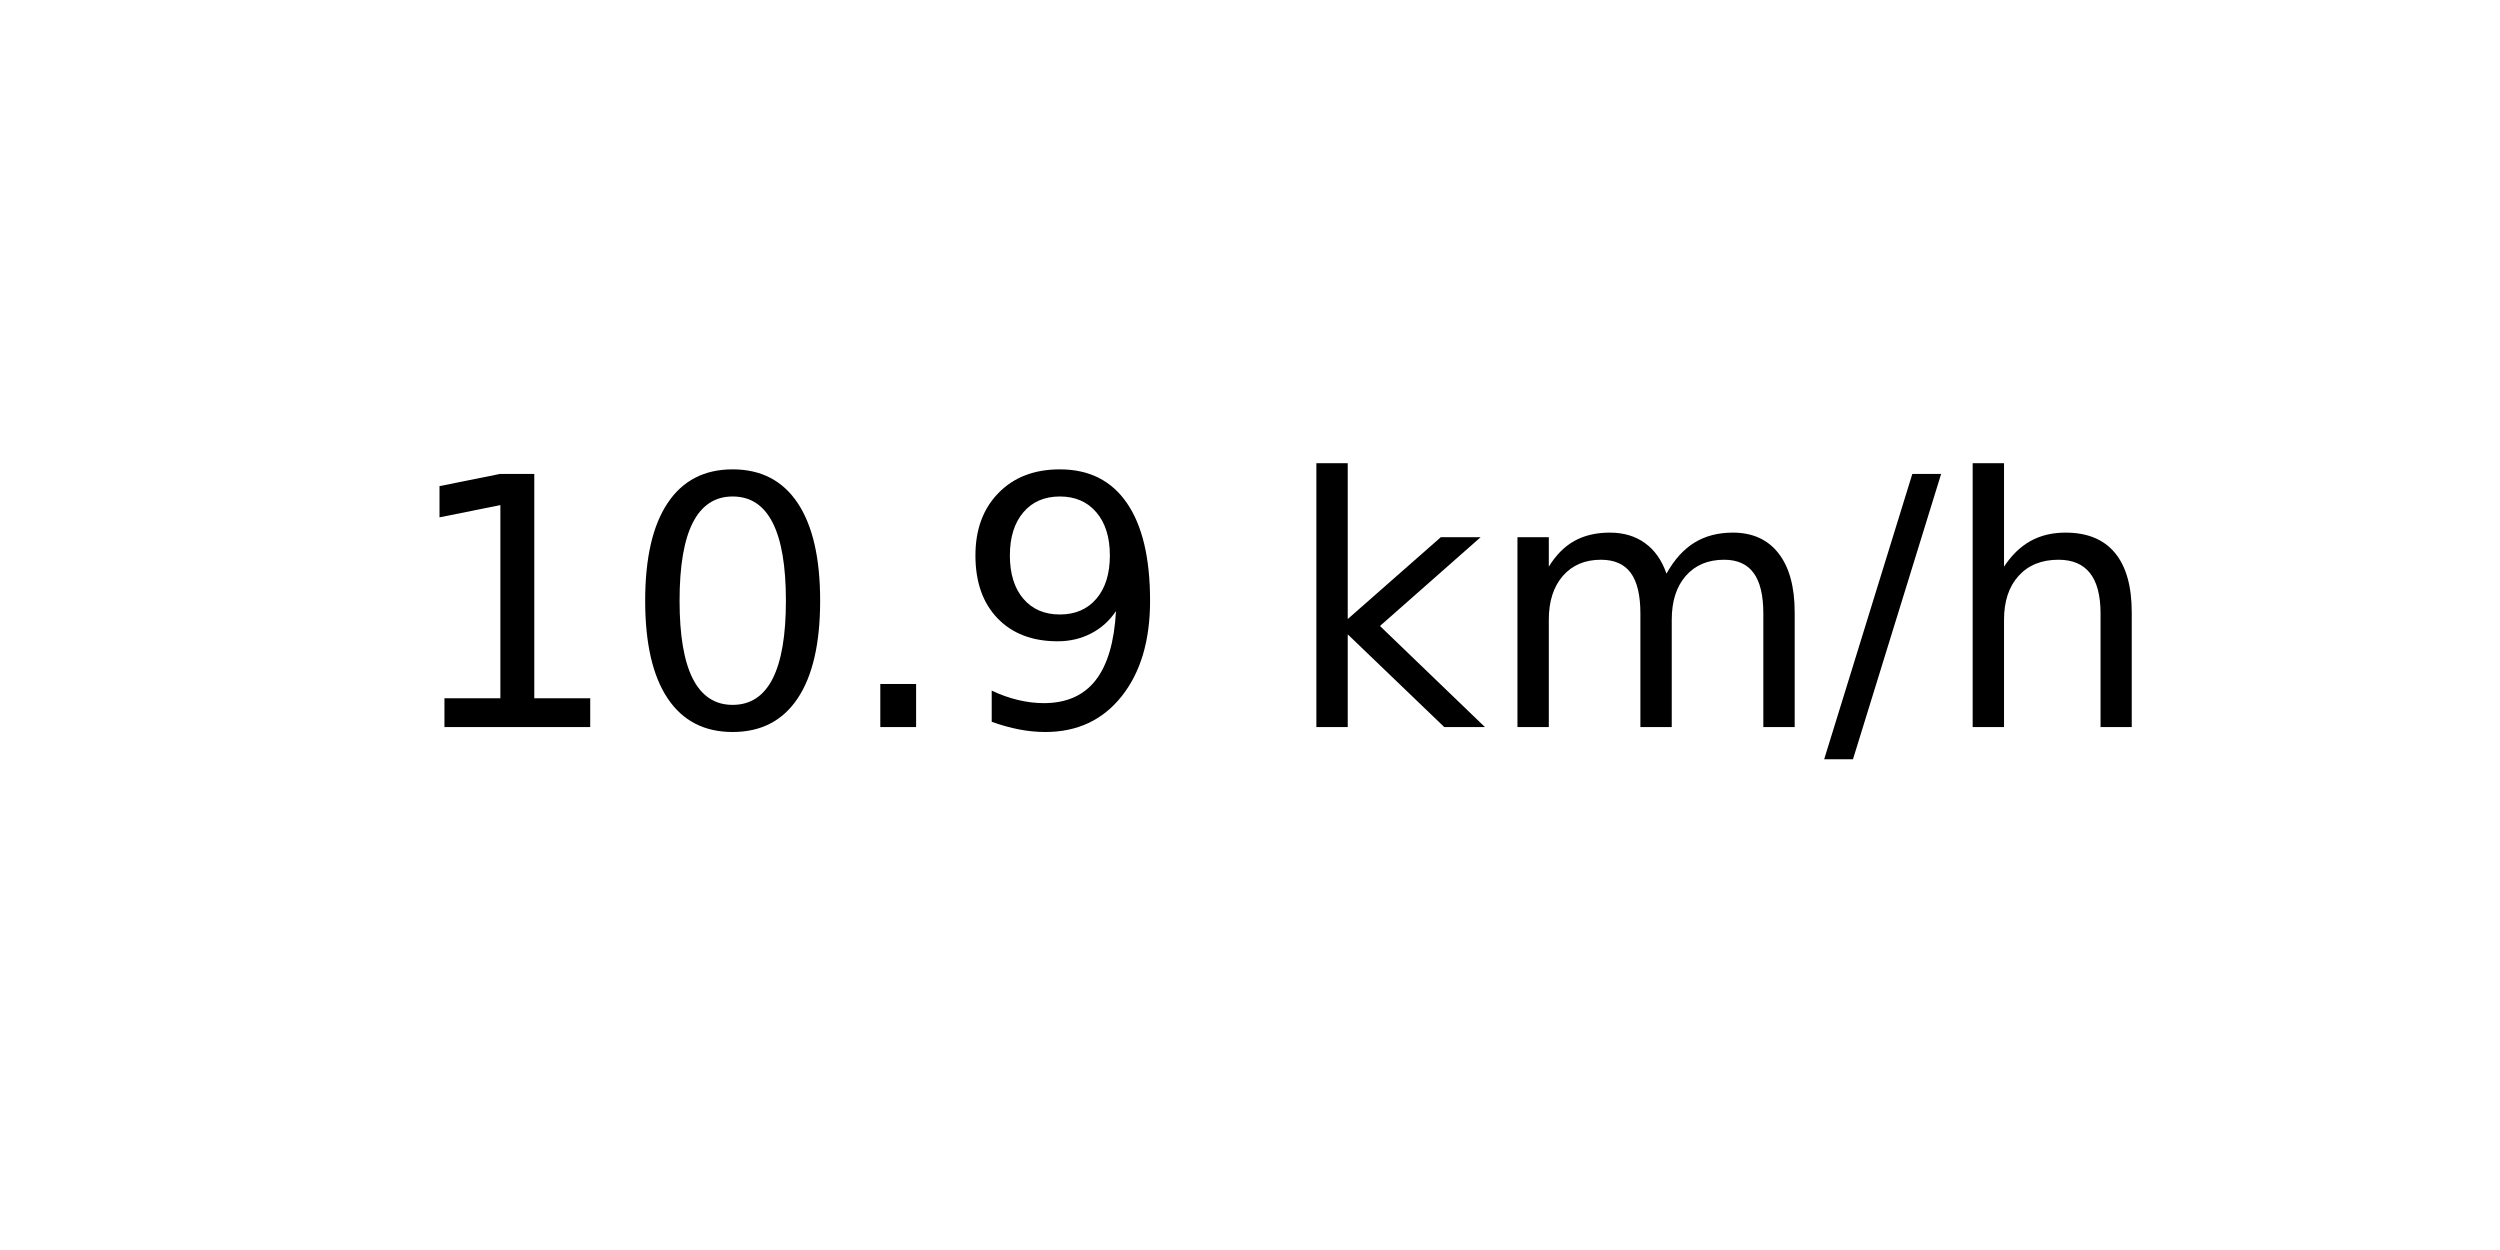
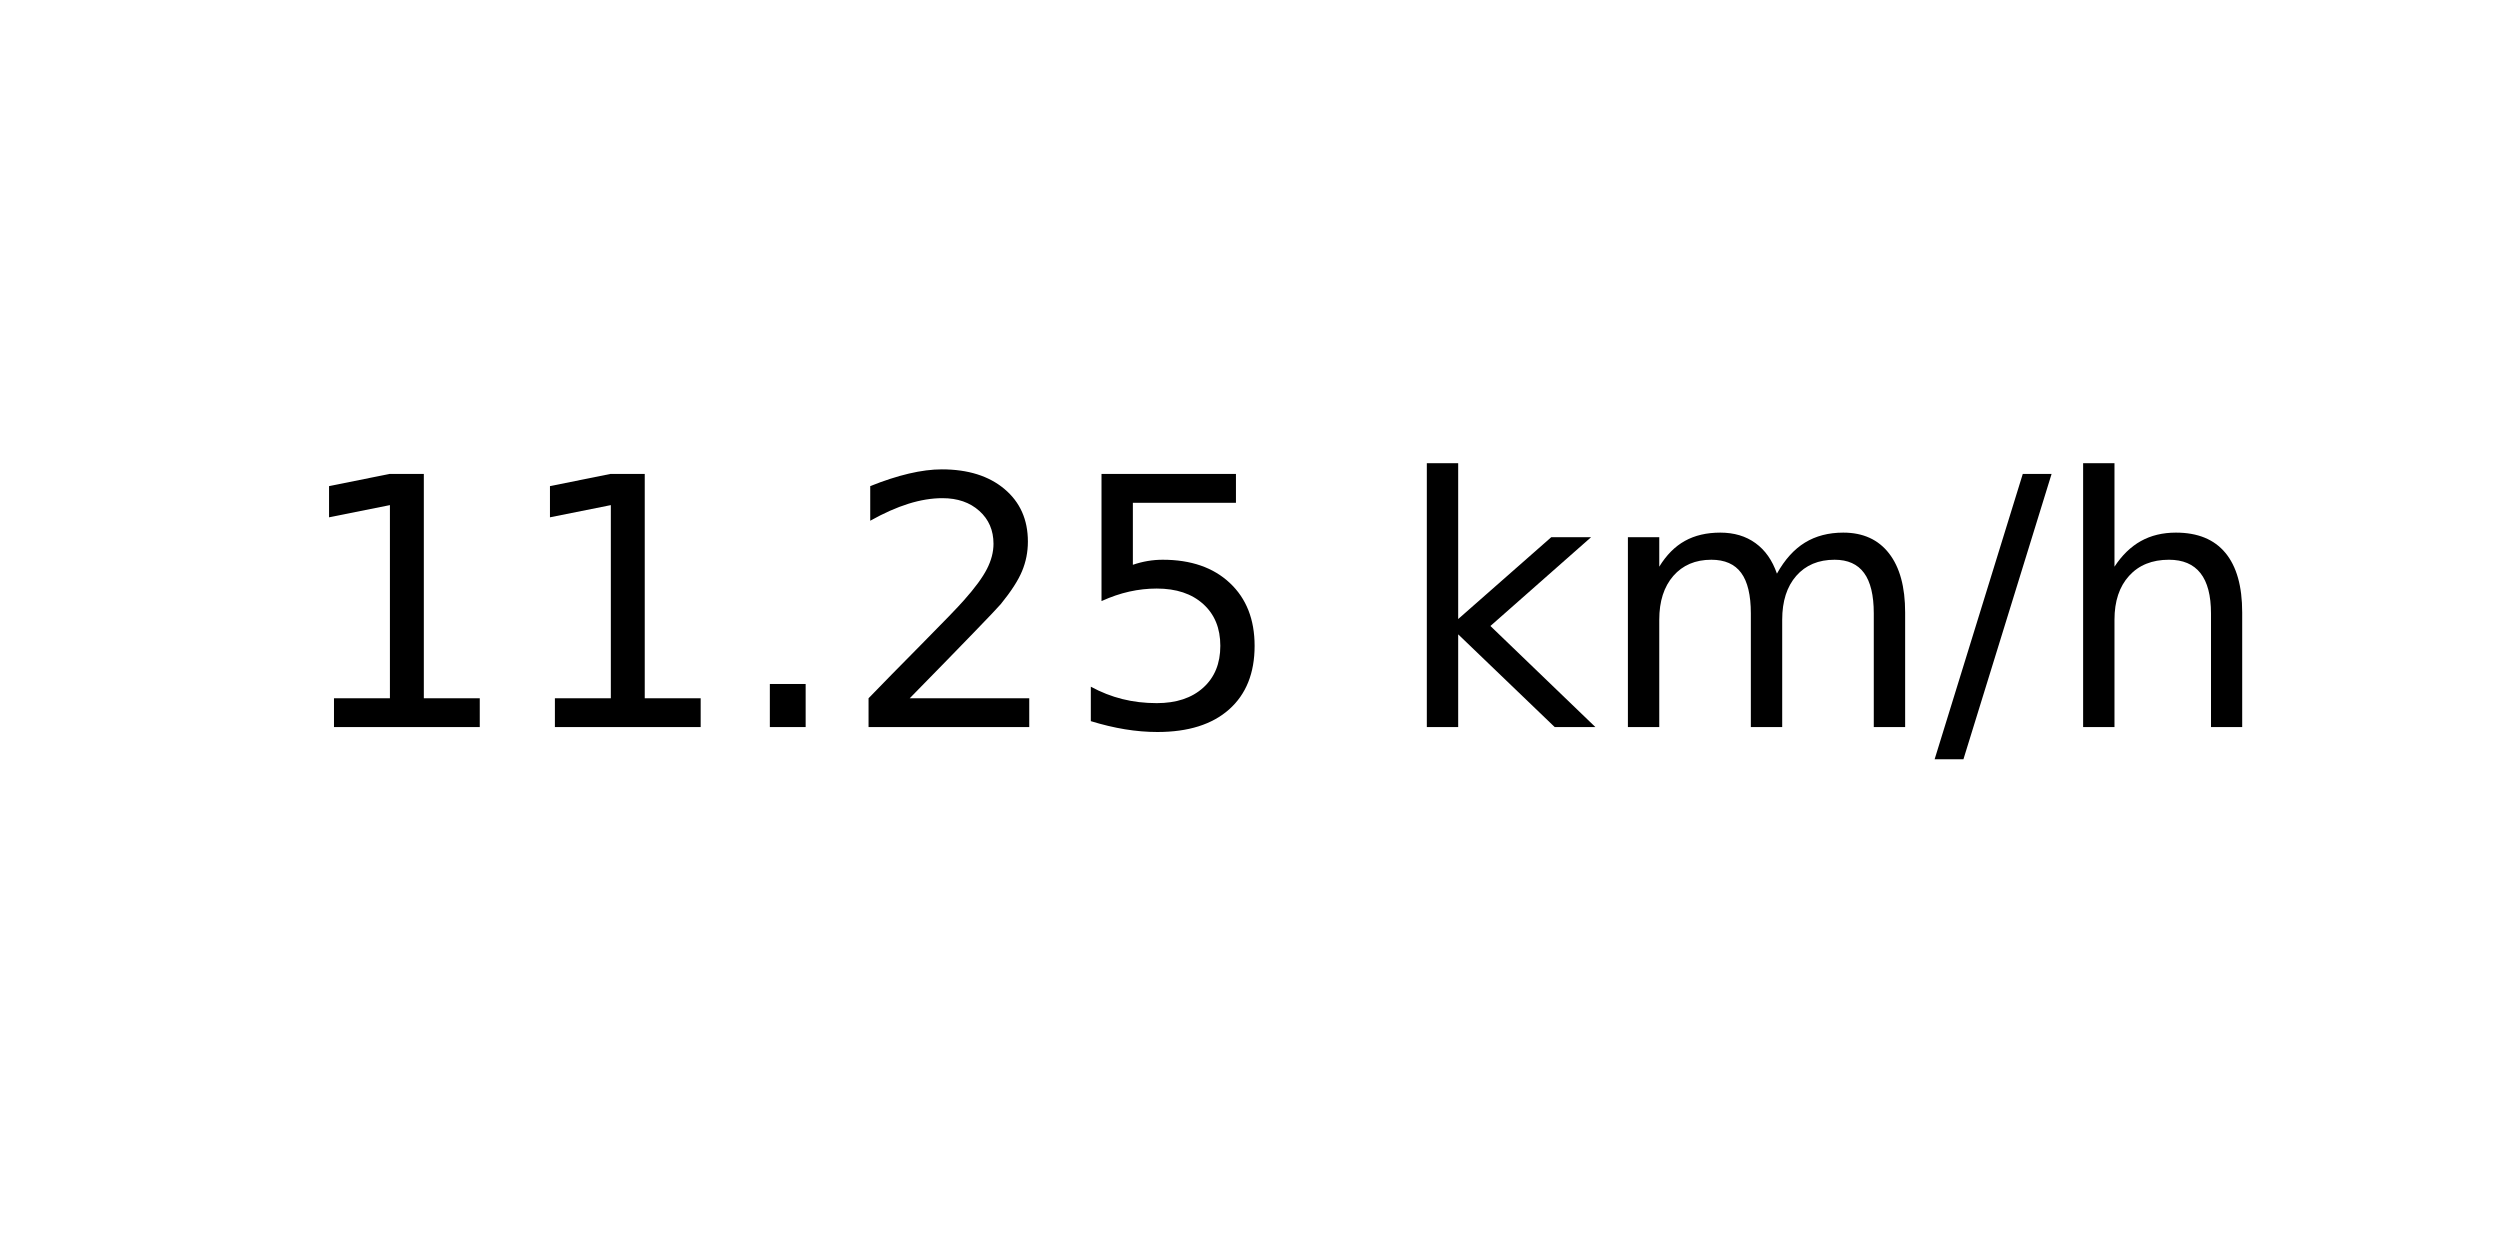
<svg xmlns="http://www.w3.org/2000/svg" xmlns:xlink="http://www.w3.org/1999/xlink" width="72pt" height="36pt" viewBox="0 0 72 36" version="1.1">
  <defs>
    <style type="text/css">*{stroke-linejoin: round; stroke-linecap: butt}</style>
  </defs>
  <g id="figure_1">
    <g id="axes_1">
      <g id="text_1">
-         <g transform="translate(11.55937 20.93937) scale(0.1 -0.1)">
+         <g transform="translate(8.378125 20.93937) scale(0.1 -0.1)">
          <defs>
            <path id="DejaVuSans-31" d="M 794 531  L 1825 531  L 1825 4091  L 703 3866  L 703 4441  L 1819 4666  L 2450 4666  L 2450 531  L 3481 531  L 3481 0  L 794 0  L 794 531  z " transform="scale(0.015625)" />
-             <path id="DejaVuSans-30" d="M 2034 4250  Q 1547 4250 1301 3770  Q 1056 3291 1056 2328  Q 1056 1369 1301 889  Q 1547 409 2034 409  Q 2525 409 2770 889  Q 3016 1369 3016 2328  Q 3016 3291 2770 3770  Q 2525 4250 2034 4250  z M 2034 4750  Q 2819 4750 3233 4129  Q 3647 3509 3647 2328  Q 3647 1150 3233 529  Q 2819 -91 2034 -91  Q 1250 -91 836 529  Q 422 1150 422 2328  Q 422 3509 836 4129  Q 1250 4750 2034 4750  z " transform="scale(0.015625)" />
            <path id="DejaVuSans-2e" d="M 684 794  L 1344 794  L 1344 0  L 684 0  L 684 794  z " transform="scale(0.015625)" />
-             <path id="DejaVuSans-39" d="M 703 97  L 703 672  Q 941 559 1184 500  Q 1428 441 1663 441  Q 2288 441 2617 861  Q 2947 1281 2994 2138  Q 2813 1869 2534 1725  Q 2256 1581 1919 1581  Q 1219 1581 811 2004  Q 403 2428 403 3163  Q 403 3881 828 4315  Q 1253 4750 1959 4750  Q 2769 4750 3195 4129  Q 3622 3509 3622 2328  Q 3622 1225 3098 567  Q 2575 -91 1691 -91  Q 1453 -91 1209 -44  Q 966 3 703 97  z M 1959 2075  Q 2384 2075 2632 2365  Q 2881 2656 2881 3163  Q 2881 3666 2632 3958  Q 2384 4250 1959 4250  Q 1534 4250 1286 3958  Q 1038 3666 1038 3163  Q 1038 2656 1286 2365  Q 1534 2075 1959 2075  z " transform="scale(0.015625)" />
+             <path id="DejaVuSans-32" d="M 1228 531  L 3431 531  L 3431 0  L 469 0  L 469 531  Q 828 903 1448 1529  Q 2069 2156 2228 2338  Q 2531 2678 2651 2914  Q 2772 3150 2772 3378  Q 2772 3750 2511 3984  Q 2250 4219 1831 4219  Q 1534 4219 1204 4116  Q 875 4013 500 3803  L 500 4441  Q 881 4594 1212 4672  Q 1544 4750 1819 4750  Q 2544 4750 2975 4387  Q 3406 4025 3406 3419  Q 3406 3131 3298 2873  Q 3191 2616 2906 2266  Q 2828 2175 2409 1742  Q 1991 1309 1228 531  z " transform="scale(0.015625)" />
+             <path id="DejaVuSans-35" d="M 691 4666  L 3169 4666  L 3169 4134  L 1269 4134  L 1269 2991  Q 1406 3038 1543 3061  Q 1681 3084 1819 3084  Q 2600 3084 3056 2656  Q 3513 2228 3513 1497  Q 3513 744 3044 326  Q 2575 -91 1722 -91  Q 1428 -91 1123 -41  Q 819 9 494 109  L 494 744  Q 775 591 1075 516  Q 1375 441 1709 441  Q 2250 441 2565 725  Q 2881 1009 2881 1497  Q 2881 1984 2565 2268  Q 2250 2553 1709 2553  Q 1456 2553 1204 2497  Q 953 2441 691 2322  L 691 4666  z " transform="scale(0.015625)" />
            <path id="DejaVuSans-20" transform="scale(0.015625)" />
            <path id="DejaVuSans-6b" d="M 581 4863  L 1159 4863  L 1159 1991  L 2875 3500  L 3609 3500  L 1753 1863  L 3688 0  L 2938 0  L 1159 1709  L 1159 0  L 581 0  L 581 4863  z " transform="scale(0.015625)" />
            <path id="DejaVuSans-6d" d="M 3328 2828  Q 3544 3216 3844 3400  Q 4144 3584 4550 3584  Q 5097 3584 5394 3201  Q 5691 2819 5691 2113  L 5691 0  L 5113 0  L 5113 2094  Q 5113 2597 4934 2840  Q 4756 3084 4391 3084  Q 3944 3084 3684 2787  Q 3425 2491 3425 1978  L 3425 0  L 2847 0  L 2847 2094  Q 2847 2600 2669 2842  Q 2491 3084 2119 3084  Q 1678 3084 1418 2786  Q 1159 2488 1159 1978  L 1159 0  L 581 0  L 581 3500  L 1159 3500  L 1159 2956  Q 1356 3278 1631 3431  Q 1906 3584 2284 3584  Q 2666 3584 2933 3390  Q 3200 3197 3328 2828  z " transform="scale(0.015625)" />
            <path id="DejaVuSans-2f" d="M 1625 4666  L 2156 4666  L 531 -594  L 0 -594  L 1625 4666  z " transform="scale(0.015625)" />
            <path id="DejaVuSans-68" d="M 3513 2113  L 3513 0  L 2938 0  L 2938 2094  Q 2938 2591 2744 2837  Q 2550 3084 2163 3084  Q 1697 3084 1428 2787  Q 1159 2491 1159 1978  L 1159 0  L 581 0  L 581 4863  L 1159 4863  L 1159 2956  Q 1366 3272 1645 3428  Q 1925 3584 2291 3584  Q 2894 3584 3203 3211  Q 3513 2838 3513 2113  z " transform="scale(0.015625)" />
          </defs>
          <use xlink:href="#DejaVuSans-31" />
-           <use xlink:href="#DejaVuSans-30" x="63.623" />
+           <use xlink:href="#DejaVuSans-31" x="63.623" />
          <use xlink:href="#DejaVuSans-2e" x="127.246" />
-           <use xlink:href="#DejaVuSans-39" x="159.033" />
-           <use xlink:href="#DejaVuSans-20" x="222.656" />
-           <use xlink:href="#DejaVuSans-6b" x="254.443" />
-           <use xlink:href="#DejaVuSans-6d" x="312.354" />
-           <use xlink:href="#DejaVuSans-2f" x="409.766" />
-           <use xlink:href="#DejaVuSans-68" x="443.457" />
+           <use xlink:href="#DejaVuSans-32" x="159.033" />
+           <use xlink:href="#DejaVuSans-35" x="222.656" />
+           <use xlink:href="#DejaVuSans-20" x="286.279" />
+           <use xlink:href="#DejaVuSans-6b" x="318.066" />
+           <use xlink:href="#DejaVuSans-6d" x="375.977" />
+           <use xlink:href="#DejaVuSans-2f" x="473.389" />
+           <use xlink:href="#DejaVuSans-68" x="507.08" />
        </g>
      </g>
    </g>
  </g>
</svg>
